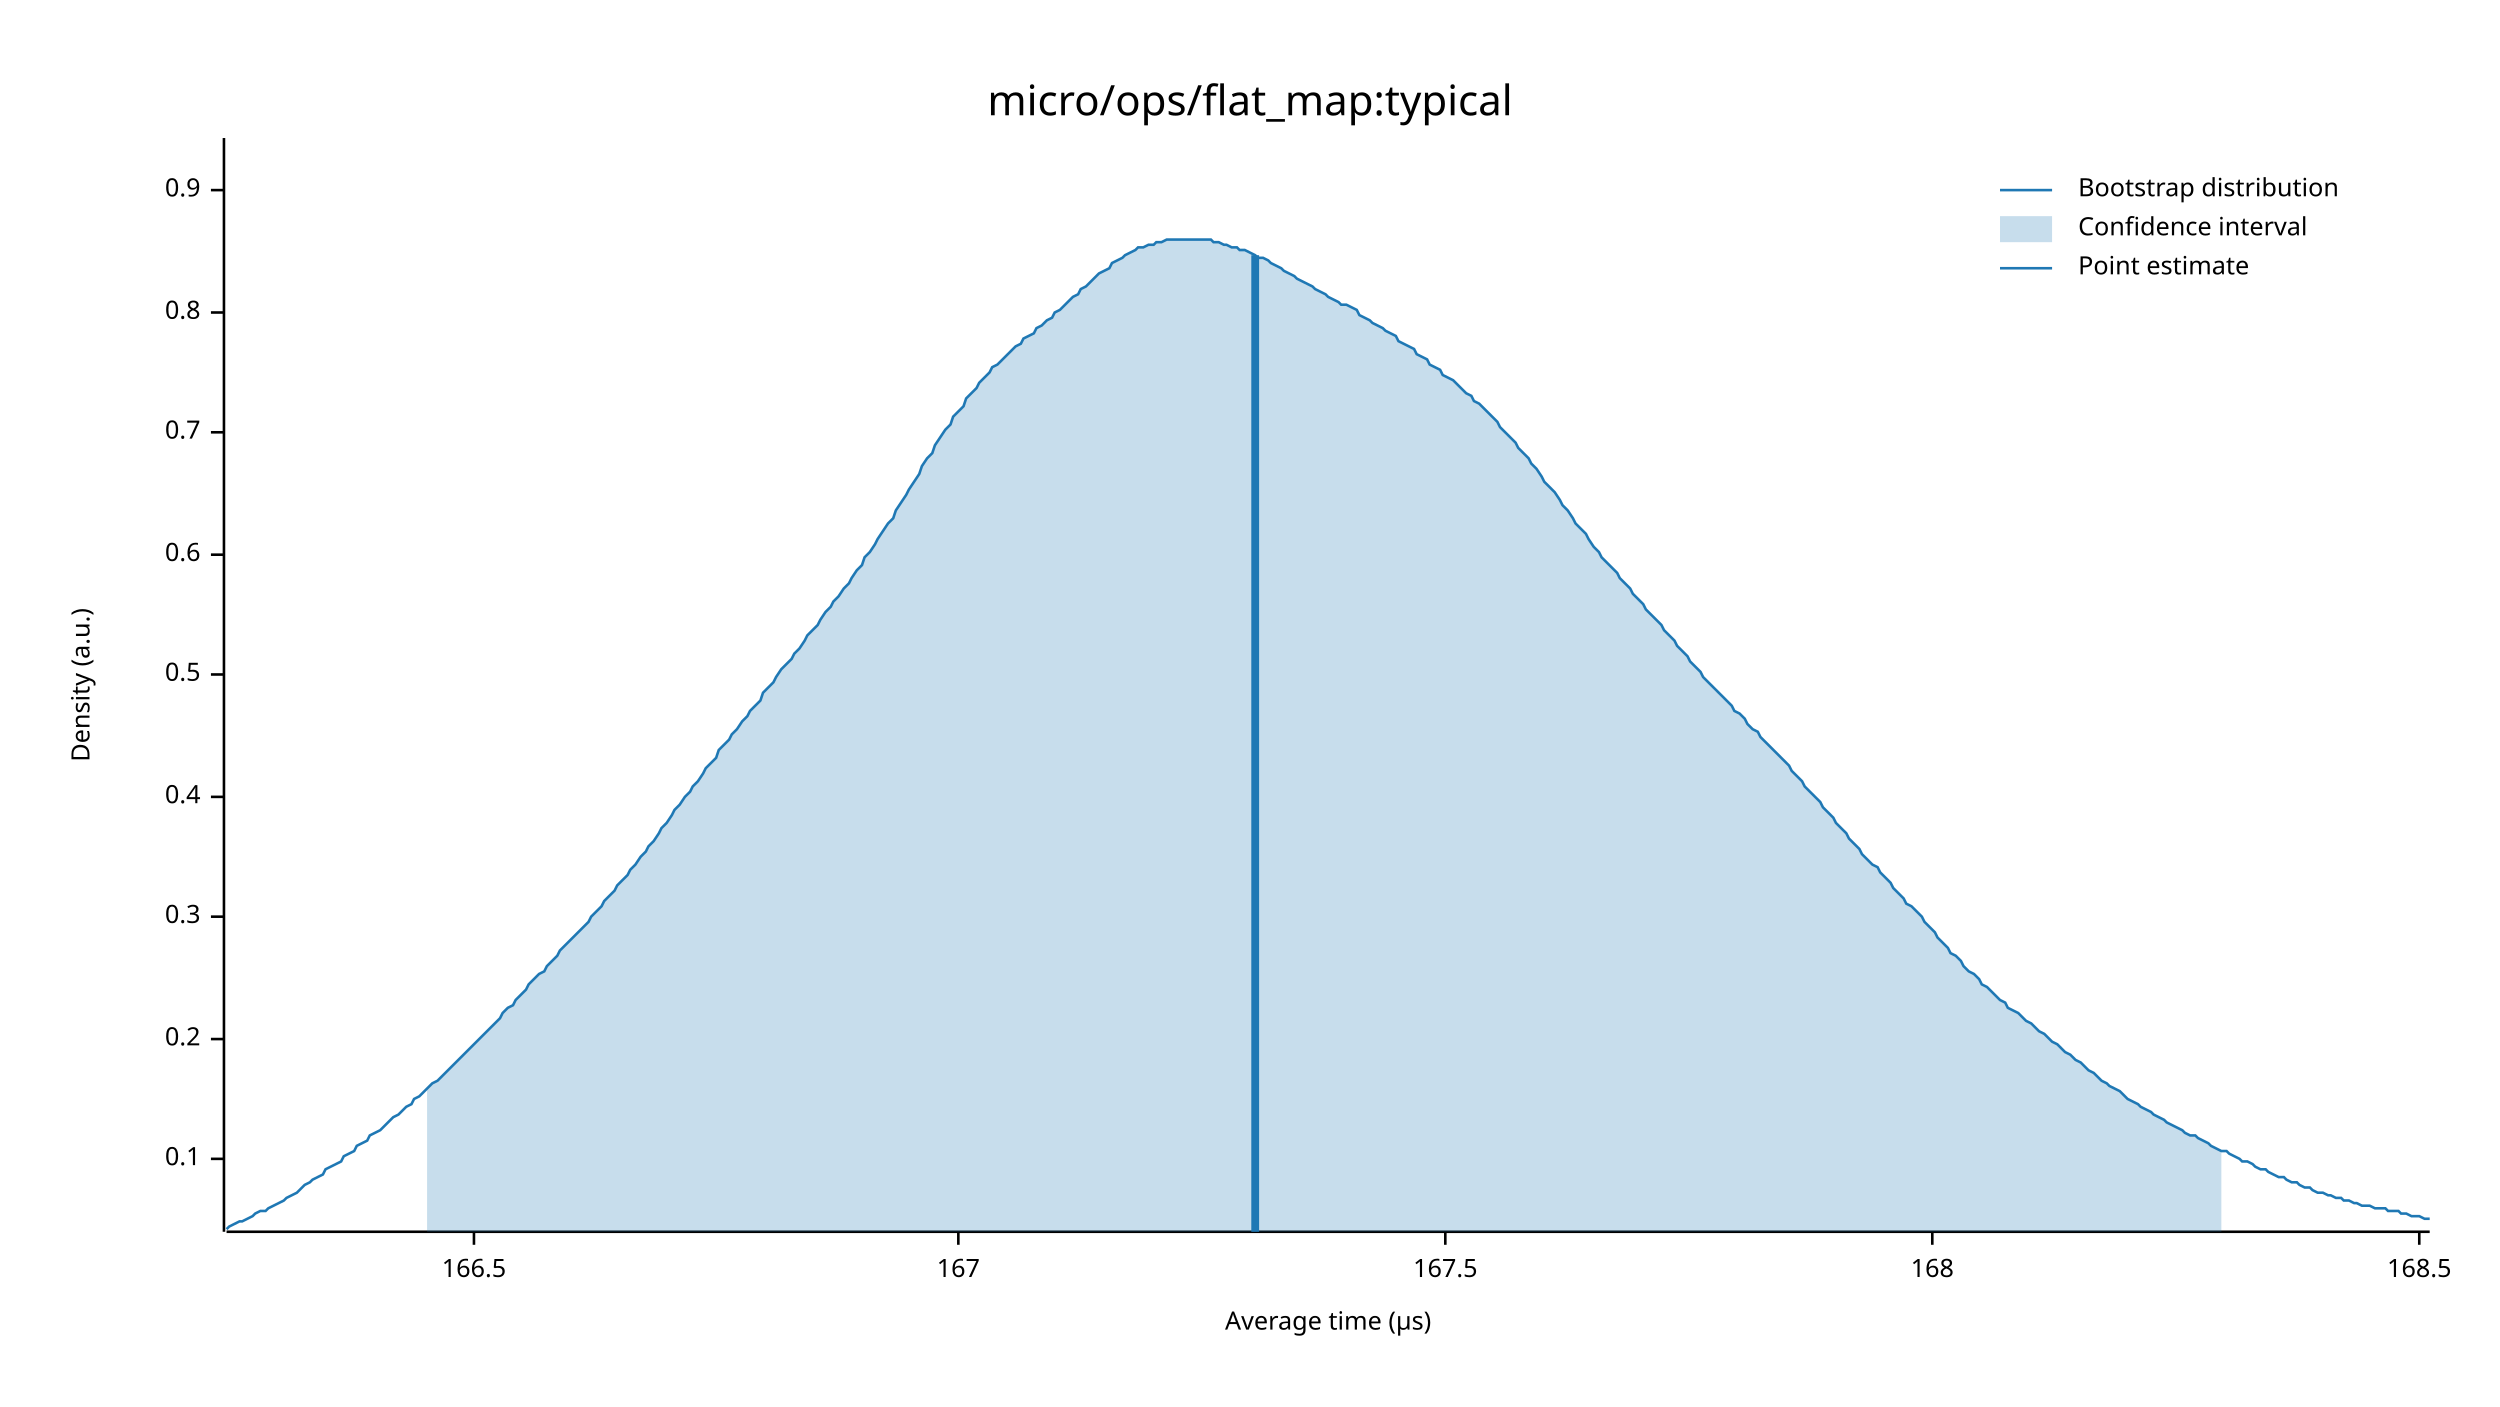
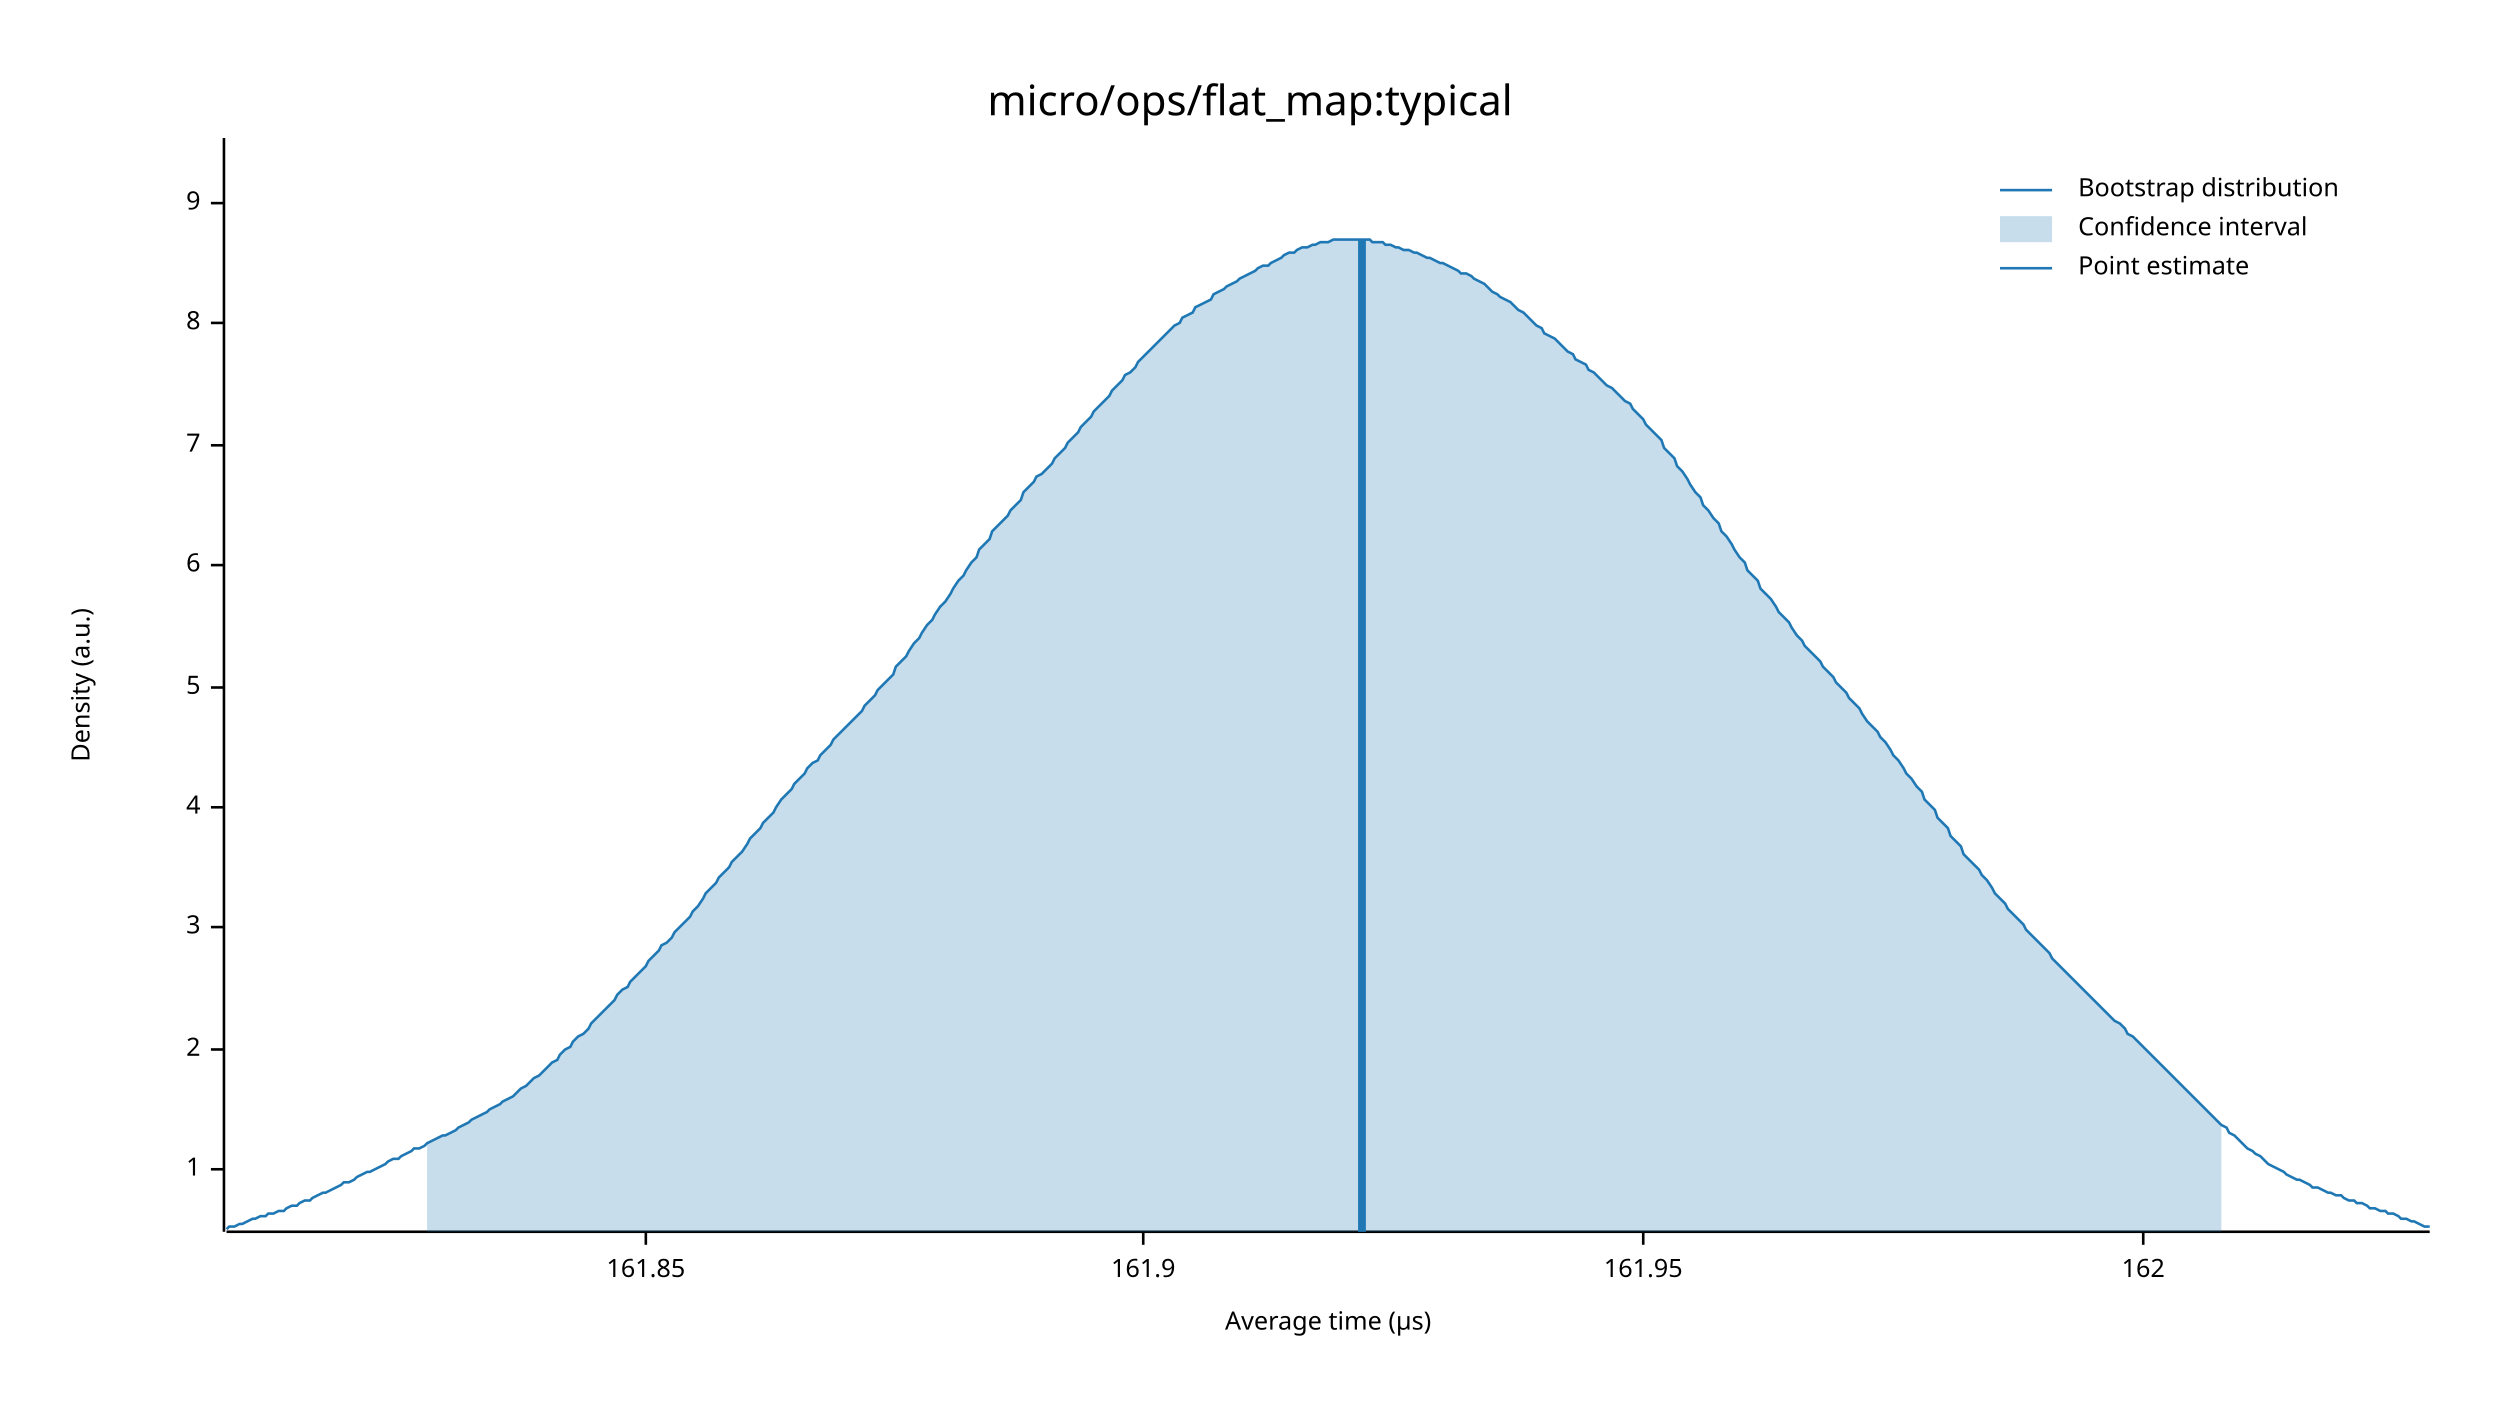
<svg xmlns="http://www.w3.org/2000/svg" width="960" height="540" viewBox="0 0 960 540">
  <text x="480" y="32" dy="0.76em" text-anchor="middle" font-family="sans-serif" font-size="16.129" opacity="1" fill="#000000">
micro/ops/flat_map:typical
</text>
  <text x="27" y="263" dy="0.76em" text-anchor="middle" font-family="sans-serif" font-size="9.677" opacity="1" fill="#000000" transform="rotate(270, 27, 263)">
Density (a.u.)
</text>
  <text x="510" y="513" dy="-0.5ex" text-anchor="middle" font-family="sans-serif" font-size="9.677" opacity="1" fill="#000000">
Average time (µs)
</text>
  <polyline fill="none" opacity="1" stroke="#000000" stroke-width="1" points="86,53 86,473 " />
-   <text x="77" y="445" dy="0.5ex" text-anchor="end" font-family="sans-serif" font-size="9.677" opacity="1" fill="#000000">
- 0.1
+   <text x="77" y="449" dy="0.5ex" text-anchor="end" font-family="sans-serif" font-size="9.677" opacity="1" fill="#000000">
+ 1
</text>
-   <polyline fill="none" opacity="1" stroke="#000000" stroke-width="1" points="81,445 86,445 " />
-   <text x="77" y="399" dy="0.5ex" text-anchor="end" font-family="sans-serif" font-size="9.677" opacity="1" fill="#000000">
- 0.2
+   <polyline fill="none" opacity="1" stroke="#000000" stroke-width="1" points="81,449 86,449 " />
+   <text x="77" y="403" dy="0.5ex" text-anchor="end" font-family="sans-serif" font-size="9.677" opacity="1" fill="#000000">
+ 2
</text>
-   <polyline fill="none" opacity="1" stroke="#000000" stroke-width="1" points="81,399 86,399 " />
-   <text x="77" y="352" dy="0.5ex" text-anchor="end" font-family="sans-serif" font-size="9.677" opacity="1" fill="#000000">
- 0.3
+   <polyline fill="none" opacity="1" stroke="#000000" stroke-width="1" points="81,403 86,403 " />
+   <text x="77" y="356" dy="0.5ex" text-anchor="end" font-family="sans-serif" font-size="9.677" opacity="1" fill="#000000">
+ 3
</text>
-   <polyline fill="none" opacity="1" stroke="#000000" stroke-width="1" points="81,352 86,352 " />
-   <text x="77" y="306" dy="0.5ex" text-anchor="end" font-family="sans-serif" font-size="9.677" opacity="1" fill="#000000">
- 0.4
+   <polyline fill="none" opacity="1" stroke="#000000" stroke-width="1" points="81,356 86,356 " />
+   <text x="77" y="310" dy="0.5ex" text-anchor="end" font-family="sans-serif" font-size="9.677" opacity="1" fill="#000000">
+ 4
</text>
-   <polyline fill="none" opacity="1" stroke="#000000" stroke-width="1" points="81,306 86,306 " />
-   <text x="77" y="259" dy="0.5ex" text-anchor="end" font-family="sans-serif" font-size="9.677" opacity="1" fill="#000000">
- 0.5
+   <polyline fill="none" opacity="1" stroke="#000000" stroke-width="1" points="81,310 86,310 " />
+   <text x="77" y="264" dy="0.5ex" text-anchor="end" font-family="sans-serif" font-size="9.677" opacity="1" fill="#000000">
+ 5
</text>
-   <polyline fill="none" opacity="1" stroke="#000000" stroke-width="1" points="81,259 86,259 " />
-   <text x="77" y="213" dy="0.5ex" text-anchor="end" font-family="sans-serif" font-size="9.677" opacity="1" fill="#000000">
- 0.6
+   <polyline fill="none" opacity="1" stroke="#000000" stroke-width="1" points="81,264 86,264 " />
+   <text x="77" y="217" dy="0.5ex" text-anchor="end" font-family="sans-serif" font-size="9.677" opacity="1" fill="#000000">
+ 6
</text>
-   <polyline fill="none" opacity="1" stroke="#000000" stroke-width="1" points="81,213 86,213 " />
-   <text x="77" y="166" dy="0.5ex" text-anchor="end" font-family="sans-serif" font-size="9.677" opacity="1" fill="#000000">
- 0.7
+   <polyline fill="none" opacity="1" stroke="#000000" stroke-width="1" points="81,217 86,217 " />
+   <text x="77" y="171" dy="0.5ex" text-anchor="end" font-family="sans-serif" font-size="9.677" opacity="1" fill="#000000">
+ 7
</text>
-   <polyline fill="none" opacity="1" stroke="#000000" stroke-width="1" points="81,166 86,166 " />
-   <text x="77" y="120" dy="0.5ex" text-anchor="end" font-family="sans-serif" font-size="9.677" opacity="1" fill="#000000">
- 0.8
+   <polyline fill="none" opacity="1" stroke="#000000" stroke-width="1" points="81,171 86,171 " />
+   <text x="77" y="124" dy="0.5ex" text-anchor="end" font-family="sans-serif" font-size="9.677" opacity="1" fill="#000000">
+ 8
</text>
-   <polyline fill="none" opacity="1" stroke="#000000" stroke-width="1" points="81,120 86,120 " />
-   <text x="77" y="73" dy="0.5ex" text-anchor="end" font-family="sans-serif" font-size="9.677" opacity="1" fill="#000000">
- 0.9
+   <polyline fill="none" opacity="1" stroke="#000000" stroke-width="1" points="81,124 86,124 " />
+   <text x="77" y="78" dy="0.5ex" text-anchor="end" font-family="sans-serif" font-size="9.677" opacity="1" fill="#000000">
+ 9
</text>
-   <polyline fill="none" opacity="1" stroke="#000000" stroke-width="1" points="81,73 86,73 " />
+   <polyline fill="none" opacity="1" stroke="#000000" stroke-width="1" points="81,78 86,78 " />
  <polyline fill="none" opacity="1" stroke="#000000" stroke-width="1" points="87,473 933,473 " />
-   <text x="182" y="483" dy="0.76em" text-anchor="middle" font-family="sans-serif" font-size="9.677" opacity="1" fill="#000000">
- 166.5
+   <text x="248" y="483" dy="0.76em" text-anchor="middle" font-family="sans-serif" font-size="9.677" opacity="1" fill="#000000">
+ 161.85
</text>
-   <polyline fill="none" opacity="1" stroke="#000000" stroke-width="1" points="182,473 182,478 " />
-   <text x="368" y="483" dy="0.76em" text-anchor="middle" font-family="sans-serif" font-size="9.677" opacity="1" fill="#000000">
- 167
+   <polyline fill="none" opacity="1" stroke="#000000" stroke-width="1" points="248,473 248,478 " />
+   <text x="439" y="483" dy="0.76em" text-anchor="middle" font-family="sans-serif" font-size="9.677" opacity="1" fill="#000000">
+ 161.9
</text>
-   <polyline fill="none" opacity="1" stroke="#000000" stroke-width="1" points="368,473 368,478 " />
-   <text x="555" y="483" dy="0.76em" text-anchor="middle" font-family="sans-serif" font-size="9.677" opacity="1" fill="#000000">
- 167.5
+   <polyline fill="none" opacity="1" stroke="#000000" stroke-width="1" points="439,473 439,478 " />
+   <text x="631" y="483" dy="0.76em" text-anchor="middle" font-family="sans-serif" font-size="9.677" opacity="1" fill="#000000">
+ 161.95
</text>
-   <polyline fill="none" opacity="1" stroke="#000000" stroke-width="1" points="555,473 555,478 " />
-   <text x="742" y="483" dy="0.76em" text-anchor="middle" font-family="sans-serif" font-size="9.677" opacity="1" fill="#000000">
- 168
+   <polyline fill="none" opacity="1" stroke="#000000" stroke-width="1" points="631,473 631,478 " />
+   <text x="823" y="483" dy="0.76em" text-anchor="middle" font-family="sans-serif" font-size="9.677" opacity="1" fill="#000000">
+ 162
</text>
-   <polyline fill="none" opacity="1" stroke="#000000" stroke-width="1" points="742,473 742,478 " />
-   <text x="929" y="483" dy="0.76em" text-anchor="middle" font-family="sans-serif" font-size="9.677" opacity="1" fill="#000000">
- 168.5
- </text>
-   <polyline fill="none" opacity="1" stroke="#000000" stroke-width="1" points="929,473 929,478 " />
-   <polyline fill="none" opacity="1" stroke="#1F78B4" stroke-width="1" points="87,472 88,471 90,470 92,469 93,469 95,468 97,467 98,466 100,465 102,465 103,464 105,463 107,462 109,461 110,460 112,459 114,458 115,457 117,455 119,454 120,453 122,452 124,451 125,449 127,448 129,447 131,446 132,444 134,443 136,442 137,440 139,439 141,438 142,436 144,435 146,434 148,432 149,431 151,429 153,428 154,427 156,425 158,424 159,422 161,421 163,419 164,418 166,416 168,415 170,413 171,412 173,410 175,408 176,407 178,405 180,403 181,402 183,400 185,398 187,396 188,395 190,393 192,391 193,389 195,387 197,386 198,384 200,382 202,380 203,378 205,376 207,374 209,373 210,371 212,369 214,367 215,365 217,363 219,361 220,360 222,358 224,356 226,354 227,352 229,350 231,348 232,346 234,344 236,342 237,340 239,338 241,336 242,334 244,332 246,329 248,327 249,325 251,323 253,320 254,318 256,316 258,313 259,311 261,309 263,306 265,304 266,302 268,300 270,297 271,295 273,293 275,291 276,288 278,286 280,284 281,282 283,280 285,277 287,275 288,273 290,271 292,269 293,266 295,264 297,262 298,260 300,257 302,255 304,253 305,251 307,249 309,246 310,244 312,242 314,240 315,238 317,235 319,233 320,231 322,229 324,226 326,224 327,222 329,219 331,217 332,214 334,212 336,209 337,207 339,204 341,201 343,199 344,196 346,193 348,190 349,188 351,185 353,182 354,179 356,176 358,174 359,171 361,168 363,165 365,163 366,160 368,158 370,156 371,153 373,151 375,149 376,147 378,145 380,143 381,141 383,140 385,138 387,136 388,135 390,133 392,132 393,130 395,129 397,128 398,126 400,125 402,123 404,122 405,120 407,119 409,117 410,116 412,114 414,113 415,111 417,110 419,108 420,107 422,105 424,104 426,103 427,101 429,100 431,99 432,98 434,97 436,96 437,95 439,95 441,94 443,94 444,93 446,93 448,92 449,92 451,92 453,92 454,92 456,92 458,92 459,92 461,92 463,92 465,92 466,93 468,93 470,94 471,94 473,95 475,95 476,96 478,96 480,97 482,98 483,99 485,99 487,100 488,101 490,102 492,103 493,104 495,105 497,106 498,107 500,108 502,109 504,110 505,111 507,112 509,113 510,114 512,115 514,116 515,117 517,117 519,118 521,119 522,121 524,122 526,123 527,124 529,125 531,126 532,127 534,128 536,129 537,131 539,132 541,133 543,134 544,136 546,137 548,138 549,140 551,141 553,142 554,144 556,145 558,146 560,148 561,149 563,151 565,152 566,154 568,155 570,157 571,158 573,160 575,162 576,164 578,166 580,168 582,170 583,172 585,174 587,176 588,178 590,180 592,183 593,185 595,187 597,189 599,192 600,194 602,196 604,199 605,201 607,203 609,205 610,207 612,210 614,212 615,214 617,216 619,218 621,220 622,222 624,224 626,226 627,228 629,230 631,232 632,234 634,236 636,238 638,240 639,242 641,244 643,246 644,248 646,250 648,252 649,254 651,256 653,258 654,260 656,262 658,264 660,266 661,267 663,269 665,271 666,273 668,274 670,276 671,278 673,280 675,281 676,283 678,285 680,287 682,289 683,290 685,292 687,294 688,296 690,298 692,300 693,302 695,304 697,306 699,308 700,310 702,312 704,314 705,316 707,318 709,320 710,322 712,324 714,326 715,328 717,330 719,332 721,333 722,335 724,337 726,339 727,341 729,343 731,345 732,347 734,348 736,350 738,352 739,354 741,356 743,358 744,360 746,362 748,364 749,366 751,367 753,369 754,371 756,373 758,374 760,376 761,378 763,379 765,381 766,382 768,384 770,385 771,387 773,388 775,389 777,391 778,392 780,393 782,395 783,396 785,397 787,399 788,400 790,401 792,403 793,404 795,405 797,407 799,408 800,409 802,411 804,412 805,413 807,415 809,416 810,417 812,418 814,419 816,421 817,422 819,423 821,424 822,425 824,426 826,427 827,428 829,429 831,430 832,431 834,432 836,433 838,434 839,435 841,436 843,436 844,437 846,438 848,439 849,440 851,441 853,442 855,442 856,443 858,444 860,445 861,446 863,446 865,447 866,448 868,449 870,449 871,450 873,451 875,452 877,452 878,453 880,454 882,454 883,455 885,456 887,456 888,457 890,458 892,458 894,459 895,459 897,460 899,460 900,461 902,461 904,462 905,462 907,463 909,463 910,463 912,464 914,464 916,464 917,465 919,465 921,465 922,466 924,466 926,467 927,467 929,467 931,468 933,468 " />
-   <polygon opacity="0.25" fill="#1F78B4" points="164,418 166,416 168,415 170,413 171,412 173,410 175,408 176,407 178,405 180,403 181,402 183,400 185,398 187,396 188,395 190,393 192,391 193,389 195,387 197,386 198,384 200,382 202,380 203,378 205,376 207,374 209,373 210,371 212,369 214,367 215,365 217,363 219,361 220,360 222,358 224,356 226,354 227,352 229,350 231,348 232,346 234,344 236,342 237,340 239,338 241,336 242,334 244,332 246,329 248,327 249,325 251,323 253,320 254,318 256,316 258,313 259,311 261,309 263,306 265,304 266,302 268,300 270,297 271,295 273,293 275,291 276,288 278,286 280,284 281,282 283,280 285,277 287,275 288,273 290,271 292,269 293,266 295,264 297,262 298,260 300,257 302,255 304,253 305,251 307,249 309,246 310,244 312,242 314,240 315,238 317,235 319,233 320,231 322,229 324,226 326,224 327,222 329,219 331,217 332,214 334,212 336,209 337,207 339,204 341,201 343,199 344,196 346,193 348,190 349,188 351,185 353,182 354,179 356,176 358,174 359,171 361,168 363,165 365,163 366,160 368,158 370,156 371,153 373,151 375,149 376,147 378,145 380,143 381,141 383,140 385,138 387,136 388,135 390,133 392,132 393,130 395,129 397,128 398,126 400,125 402,123 404,122 405,120 407,119 409,117 410,116 412,114 414,113 415,111 417,110 419,108 420,107 422,105 424,104 426,103 427,101 429,100 431,99 432,98 434,97 436,96 437,95 439,95 441,94 443,94 444,93 446,93 448,92 449,92 451,92 453,92 454,92 456,92 458,92 459,92 461,92 463,92 465,92 466,93 468,93 470,94 471,94 473,95 475,95 476,96 478,96 480,97 482,98 483,99 485,99 487,100 488,101 490,102 492,103 493,104 495,105 497,106 498,107 500,108 502,109 504,110 505,111 507,112 509,113 510,114 512,115 514,116 515,117 517,117 519,118 521,119 522,121 524,122 526,123 527,124 529,125 531,126 532,127 534,128 536,129 537,131 539,132 541,133 543,134 544,136 546,137 548,138 549,140 551,141 553,142 554,144 556,145 558,146 560,148 561,149 563,151 565,152 566,154 568,155 570,157 571,158 573,160 575,162 576,164 578,166 580,168 582,170 583,172 585,174 587,176 588,178 590,180 592,183 593,185 595,187 597,189 599,192 600,194 602,196 604,199 605,201 607,203 609,205 610,207 612,210 614,212 615,214 617,216 619,218 621,220 622,222 624,224 626,226 627,228 629,230 631,232 632,234 634,236 636,238 638,240 639,242 641,244 643,246 644,248 646,250 648,252 649,254 651,256 653,258 654,260 656,262 658,264 660,266 661,267 663,269 665,271 666,273 668,274 670,276 671,278 673,280 675,281 676,283 678,285 680,287 682,289 683,290 685,292 687,294 688,296 690,298 692,300 693,302 695,304 697,306 699,308 700,310 702,312 704,314 705,316 707,318 709,320 710,322 712,324 714,326 715,328 717,330 719,332 721,333 722,335 724,337 726,339 727,341 729,343 731,345 732,347 734,348 736,350 738,352 739,354 741,356 743,358 744,360 746,362 748,364 749,366 751,367 753,369 754,371 756,373 758,374 760,376 761,378 763,379 765,381 766,382 768,384 770,385 771,387 773,388 775,389 777,391 778,392 780,393 782,395 783,396 785,397 787,399 788,400 790,401 792,403 793,404 795,405 797,407 799,408 800,409 802,411 804,412 805,413 807,415 809,416 810,417 812,418 814,419 816,421 817,422 819,423 821,424 822,425 824,426 826,427 827,428 829,429 831,430 832,431 834,432 836,433 838,434 839,435 841,436 843,436 844,437 846,438 848,439 849,440 851,441 853,442 853,473 164,473 " />
-   <polyline fill="none" opacity="1" stroke="#1F78B4" stroke-width="3" points="482,473 482,98 " />
+   <polyline fill="none" opacity="1" stroke="#000000" stroke-width="1" points="823,473 823,478 " />
+   <polyline fill="none" opacity="1" stroke="#1F78B4" stroke-width="1" points="87,472 88,471 90,471 92,470 93,470 95,469 97,468 98,468 100,467 102,467 103,466 105,466 107,465 109,465 110,464 112,463 114,463 115,462 117,461 119,461 120,460 122,459 124,458 125,458 127,457 129,456 131,455 132,454 134,454 136,453 137,452 139,451 141,450 142,450 144,449 146,448 148,447 149,446 151,445 153,445 154,444 156,443 158,442 159,441 161,441 163,440 164,439 166,438 168,437 170,436 171,436 173,435 175,434 176,433 178,432 180,431 181,430 183,429 185,428 187,427 188,426 190,425 192,424 193,423 195,422 197,421 198,420 200,418 202,417 203,416 205,414 207,413 209,411 210,410 212,408 214,407 215,405 217,403 219,402 220,400 222,398 224,397 226,395 227,393 229,391 231,389 232,388 234,386 236,384 237,382 239,380 241,379 242,377 244,375 246,373 248,371 249,369 251,367 253,365 254,363 256,362 258,360 259,358 261,356 263,354 265,352 266,350 268,348 270,345 271,343 273,341 275,339 276,337 278,335 280,333 281,331 283,329 285,327 287,324 288,322 290,320 292,318 293,316 295,314 297,312 298,310 300,307 302,305 304,303 305,301 307,299 309,297 310,295 312,293 314,292 315,290 317,288 319,286 320,284 322,282 324,280 326,278 327,277 329,275 331,273 332,271 334,269 336,267 337,265 339,263 341,261 343,259 344,256 346,254 348,252 349,250 351,247 353,245 354,243 356,240 358,238 359,236 361,233 363,231 365,228 366,226 368,223 370,221 371,219 373,216 375,214 376,211 378,209 380,207 381,204 383,202 385,200 387,198 388,196 390,194 392,192 393,189 395,187 397,185 398,183 400,182 402,180 404,178 405,176 407,174 409,172 410,170 412,168 414,166 415,164 417,162 419,160 420,158 422,156 424,154 426,152 427,150 429,148 431,146 432,144 434,143 436,141 437,139 439,137 441,135 443,133 444,132 446,130 448,128 449,127 451,125 453,124 454,122 456,121 458,120 459,118 461,117 463,116 465,115 466,113 468,112 470,111 471,110 473,109 475,108 476,107 478,106 480,105 482,104 483,103 485,102 487,102 488,101 490,100 492,99 493,98 495,97 497,97 498,96 500,95 502,95 504,94 505,94 507,93 509,93 510,93 512,92 514,92 515,92 517,92 519,92 521,92 522,92 524,92 526,92 527,93 529,93 531,93 532,94 534,94 536,95 537,95 539,96 541,96 543,97 544,97 546,98 548,99 549,99 551,100 553,101 554,101 556,102 558,103 560,104 561,105 563,105 565,106 566,107 568,108 570,109 571,110 573,112 575,113 576,114 578,115 580,116 582,118 583,119 585,120 587,122 588,123 590,125 592,126 593,128 595,129 597,130 599,132 600,133 602,135 604,136 605,138 607,139 609,140 610,142 612,143 614,145 615,146 617,148 619,149 621,151 622,152 624,154 626,155 627,157 629,159 631,161 632,163 634,165 636,167 638,169 639,172 641,174 643,176 644,179 646,181 648,184 649,186 651,189 653,191 654,194 656,196 658,199 660,201 661,204 663,206 665,209 666,211 668,214 670,216 671,219 673,221 675,223 676,226 678,228 680,230 682,233 683,235 685,237 687,239 688,241 690,244 692,246 693,248 695,250 697,252 699,254 700,256 702,258 704,260 705,262 707,264 709,266 710,268 712,270 714,272 715,274 717,277 719,279 721,281 722,283 724,285 726,288 727,290 729,292 731,295 732,297 734,299 736,302 738,304 739,307 741,309 743,311 744,314 746,316 748,318 749,321 751,323 753,325 754,328 756,330 758,332 760,334 761,336 763,338 765,341 766,343 768,345 770,347 771,349 773,351 775,353 777,355 778,357 780,359 782,361 783,362 785,364 787,366 788,368 790,370 792,372 793,373 795,375 797,377 799,379 800,380 802,382 804,384 805,385 807,387 809,389 810,390 812,392 814,393 816,395 817,397 819,398 821,400 822,401 824,403 826,405 827,406 829,408 831,410 832,411 834,413 836,415 838,417 839,418 841,420 843,422 844,423 846,425 848,427 849,428 851,430 853,432 855,433 856,435 858,436 860,438 861,439 863,441 865,442 866,443 868,444 870,446 871,447 873,448 875,449 877,450 878,451 880,452 882,453 883,453 885,454 887,455 888,456 890,456 892,457 894,458 895,458 897,459 899,459 900,460 902,461 904,461 905,462 907,462 909,463 910,464 912,464 914,465 916,465 917,466 919,466 921,467 922,468 924,468 926,469 927,469 929,470 931,471 933,471 " />
+   <polygon opacity="0.25" fill="#1F78B4" points="164,439 166,438 168,437 170,436 171,436 173,435 175,434 176,433 178,432 180,431 181,430 183,429 185,428 187,427 188,426 190,425 192,424 193,423 195,422 197,421 198,420 200,418 202,417 203,416 205,414 207,413 209,411 210,410 212,408 214,407 215,405 217,403 219,402 220,400 222,398 224,397 226,395 227,393 229,391 231,389 232,388 234,386 236,384 237,382 239,380 241,379 242,377 244,375 246,373 248,371 249,369 251,367 253,365 254,363 256,362 258,360 259,358 261,356 263,354 265,352 266,350 268,348 270,345 271,343 273,341 275,339 276,337 278,335 280,333 281,331 283,329 285,327 287,324 288,322 290,320 292,318 293,316 295,314 297,312 298,310 300,307 302,305 304,303 305,301 307,299 309,297 310,295 312,293 314,292 315,290 317,288 319,286 320,284 322,282 324,280 326,278 327,277 329,275 331,273 332,271 334,269 336,267 337,265 339,263 341,261 343,259 344,256 346,254 348,252 349,250 351,247 353,245 354,243 356,240 358,238 359,236 361,233 363,231 365,228 366,226 368,223 370,221 371,219 373,216 375,214 376,211 378,209 380,207 381,204 383,202 385,200 387,198 388,196 390,194 392,192 393,189 395,187 397,185 398,183 400,182 402,180 404,178 405,176 407,174 409,172 410,170 412,168 414,166 415,164 417,162 419,160 420,158 422,156 424,154 426,152 427,150 429,148 431,146 432,144 434,143 436,141 437,139 439,137 441,135 443,133 444,132 446,130 448,128 449,127 451,125 453,124 454,122 456,121 458,120 459,118 461,117 463,116 465,115 466,113 468,112 470,111 471,110 473,109 475,108 476,107 478,106 480,105 482,104 483,103 485,102 487,102 488,101 490,100 492,99 493,98 495,97 497,97 498,96 500,95 502,95 504,94 505,94 507,93 509,93 510,93 512,92 514,92 515,92 517,92 519,92 521,92 522,92 524,92 526,92 527,93 529,93 531,93 532,94 534,94 536,95 537,95 539,96 541,96 543,97 544,97 546,98 548,99 549,99 551,100 553,101 554,101 556,102 558,103 560,104 561,105 563,105 565,106 566,107 568,108 570,109 571,110 573,112 575,113 576,114 578,115 580,116 582,118 583,119 585,120 587,122 588,123 590,125 592,126 593,128 595,129 597,130 599,132 600,133 602,135 604,136 605,138 607,139 609,140 610,142 612,143 614,145 615,146 617,148 619,149 621,151 622,152 624,154 626,155 627,157 629,159 631,161 632,163 634,165 636,167 638,169 639,172 641,174 643,176 644,179 646,181 648,184 649,186 651,189 653,191 654,194 656,196 658,199 660,201 661,204 663,206 665,209 666,211 668,214 670,216 671,219 673,221 675,223 676,226 678,228 680,230 682,233 683,235 685,237 687,239 688,241 690,244 692,246 693,248 695,250 697,252 699,254 700,256 702,258 704,260 705,262 707,264 709,266 710,268 712,270 714,272 715,274 717,277 719,279 721,281 722,283 724,285 726,288 727,290 729,292 731,295 732,297 734,299 736,302 738,304 739,307 741,309 743,311 744,314 746,316 748,318 749,321 751,323 753,325 754,328 756,330 758,332 760,334 761,336 763,338 765,341 766,343 768,345 770,347 771,349 773,351 775,353 777,355 778,357 780,359 782,361 783,362 785,364 787,366 788,368 790,370 792,372 793,373 795,375 797,377 799,379 800,380 802,382 804,384 805,385 807,387 809,389 810,390 812,392 814,393 816,395 817,397 819,398 821,400 822,401 824,403 826,405 827,406 829,408 831,410 832,411 834,413 836,415 838,417 839,418 841,420 843,422 844,423 846,425 848,427 849,428 851,430 853,432 853,473 164,473 " />
+   <polyline fill="none" opacity="1" stroke="#1F78B4" stroke-width="3" points="523,473 523,92 " />
  <text x="798" y="68" dy="0.76em" text-anchor="start" font-family="sans-serif" font-size="9.677" opacity="1" fill="#000000">
Bootstrap distribution
</text>
  <text x="798" y="83" dy="0.76em" text-anchor="start" font-family="sans-serif" font-size="9.677" opacity="1" fill="#000000">
Confidence interval
</text>
  <text x="798" y="98" dy="0.76em" text-anchor="start" font-family="sans-serif" font-size="9.677" opacity="1" fill="#000000">
Point estimate
</text>
  <polyline fill="none" opacity="1" stroke="#1F78B4" stroke-width="1" points="768,73 788,73 " />
  <rect x="768" y="83" width="20" height="10" opacity="0.25" fill="#1F78B4" stroke="none" />
  <polyline fill="none" opacity="1" stroke="#1F78B4" stroke-width="1" points="768,103 788,103 " />
</svg>
